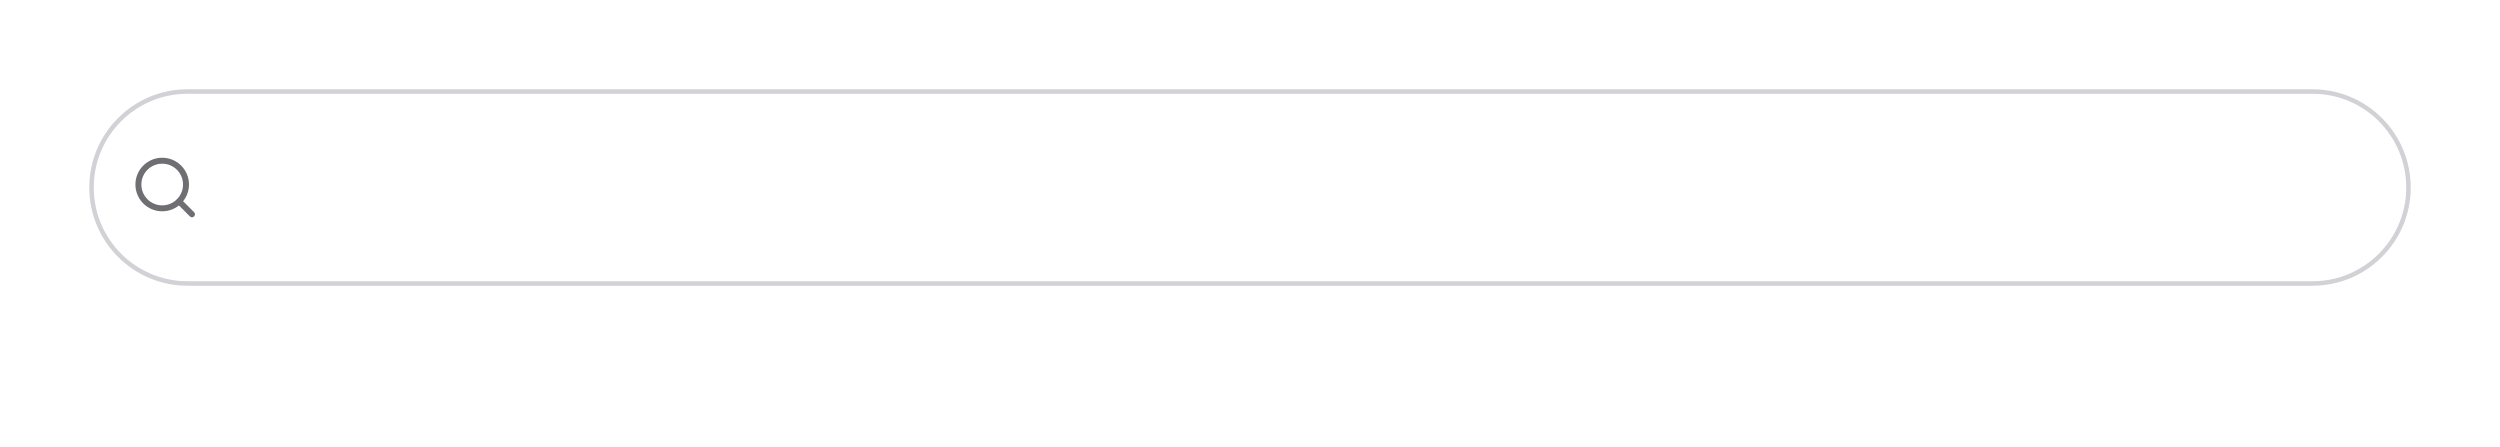
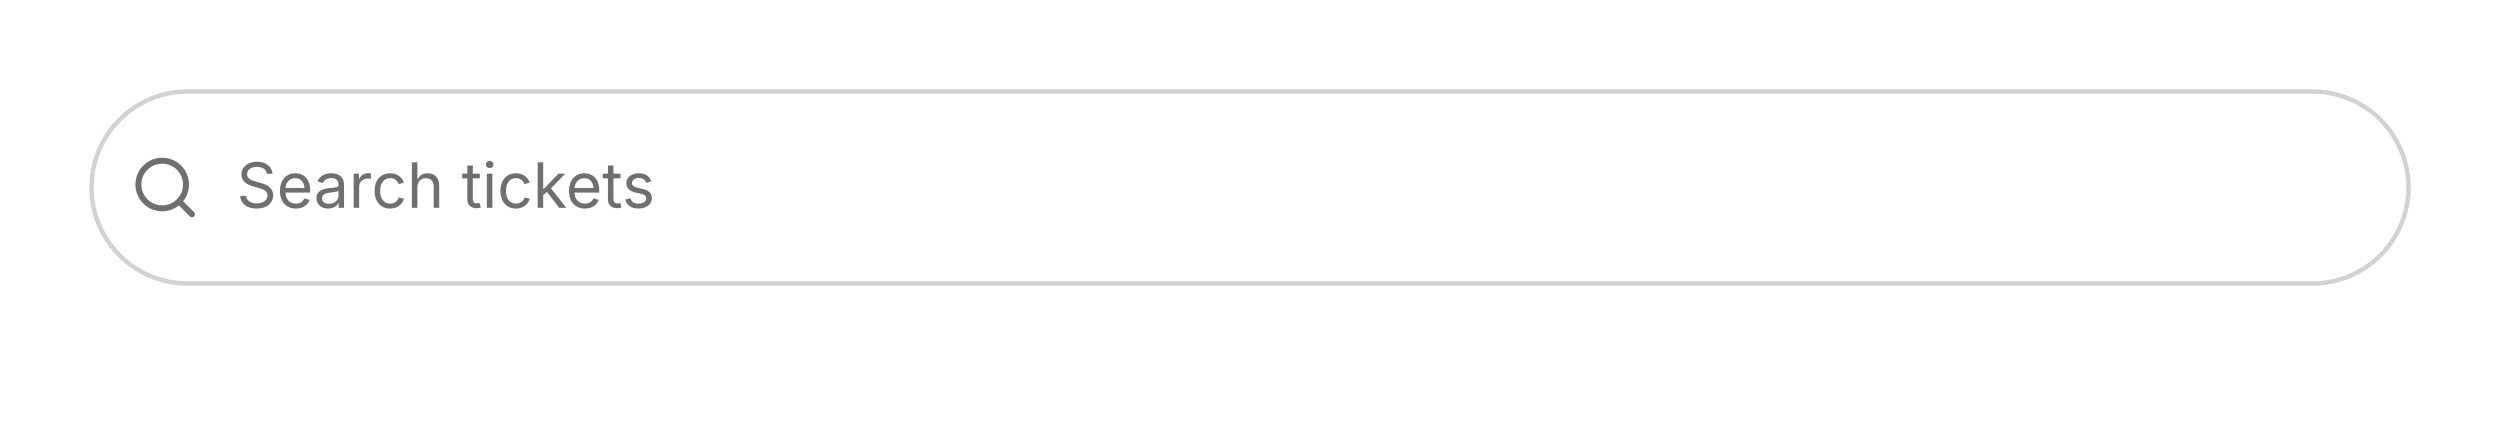
<svg xmlns="http://www.w3.org/2000/svg" viewBox="0 0 560 100" width="560" height="100">
  <defs>
    <clipPath id="cp0">
      <rect x="29" y="34" width="16" height="16" />
    </clipPath>
  </defs>
  <rect x="20" y="20" width="520" height="44" rx="22" fill="rgb(255,255,255)" />
  <rect x="20.5" y="20.5" width="519" height="43" rx="21.5" fill="none" stroke="rgba(0,0,28,0.18)" stroke-width="1" />
  <g clip-path="url(#cp0)">
    <g color="rgb(110, 110, 115)">
      <clipPath id="svgic1">
        <rect x="29" y="34" width="16" height="16" />
      </clipPath>
      <g clip-path="url(#svgic1)">
        <g transform="translate(29 34)scale(.66667)">
          <path d="m21 21-4.3-4.3" style="marker:none;vector-effect:none;color-interpolation:srgb" fill="none" stroke="rgb(110, 110, 115)" stroke-width="2px" stroke-dasharray="none" stroke-linecap="round" stroke-linejoin="round" stroke-opacity="1" fill-opacity="1" opacity="1" />
          <circle cx="11" cy="11" r="8" style="marker:none;vector-effect:none;color-interpolation:srgb" fill="none" stroke="rgb(110, 110, 115)" stroke-width="2px" stroke-dasharray="none" stroke-linecap="round" stroke-linejoin="round" stroke-opacity="1" fill-opacity="1" opacity="1" />
        </g>
      </g>
    </g>
  </g>
+   <g data-domotion-pseudo-source="blink-pseudo-fragment-v1" data-domotion-pseudo="::before" data-domotion-pseudo-owner="source-fragments" role="img" aria-label="Search tickets">
+     <g />
+     <g transform="translate(53 46.547)">
+       <text x="0" y="0" font-family="system-ui, &quot;-apple-system&quot;, sans-serif" font-size="14" fill="rgb(110, 110, 115)">Search tickets</text>
+     </g>
+   </g>
</svg>
